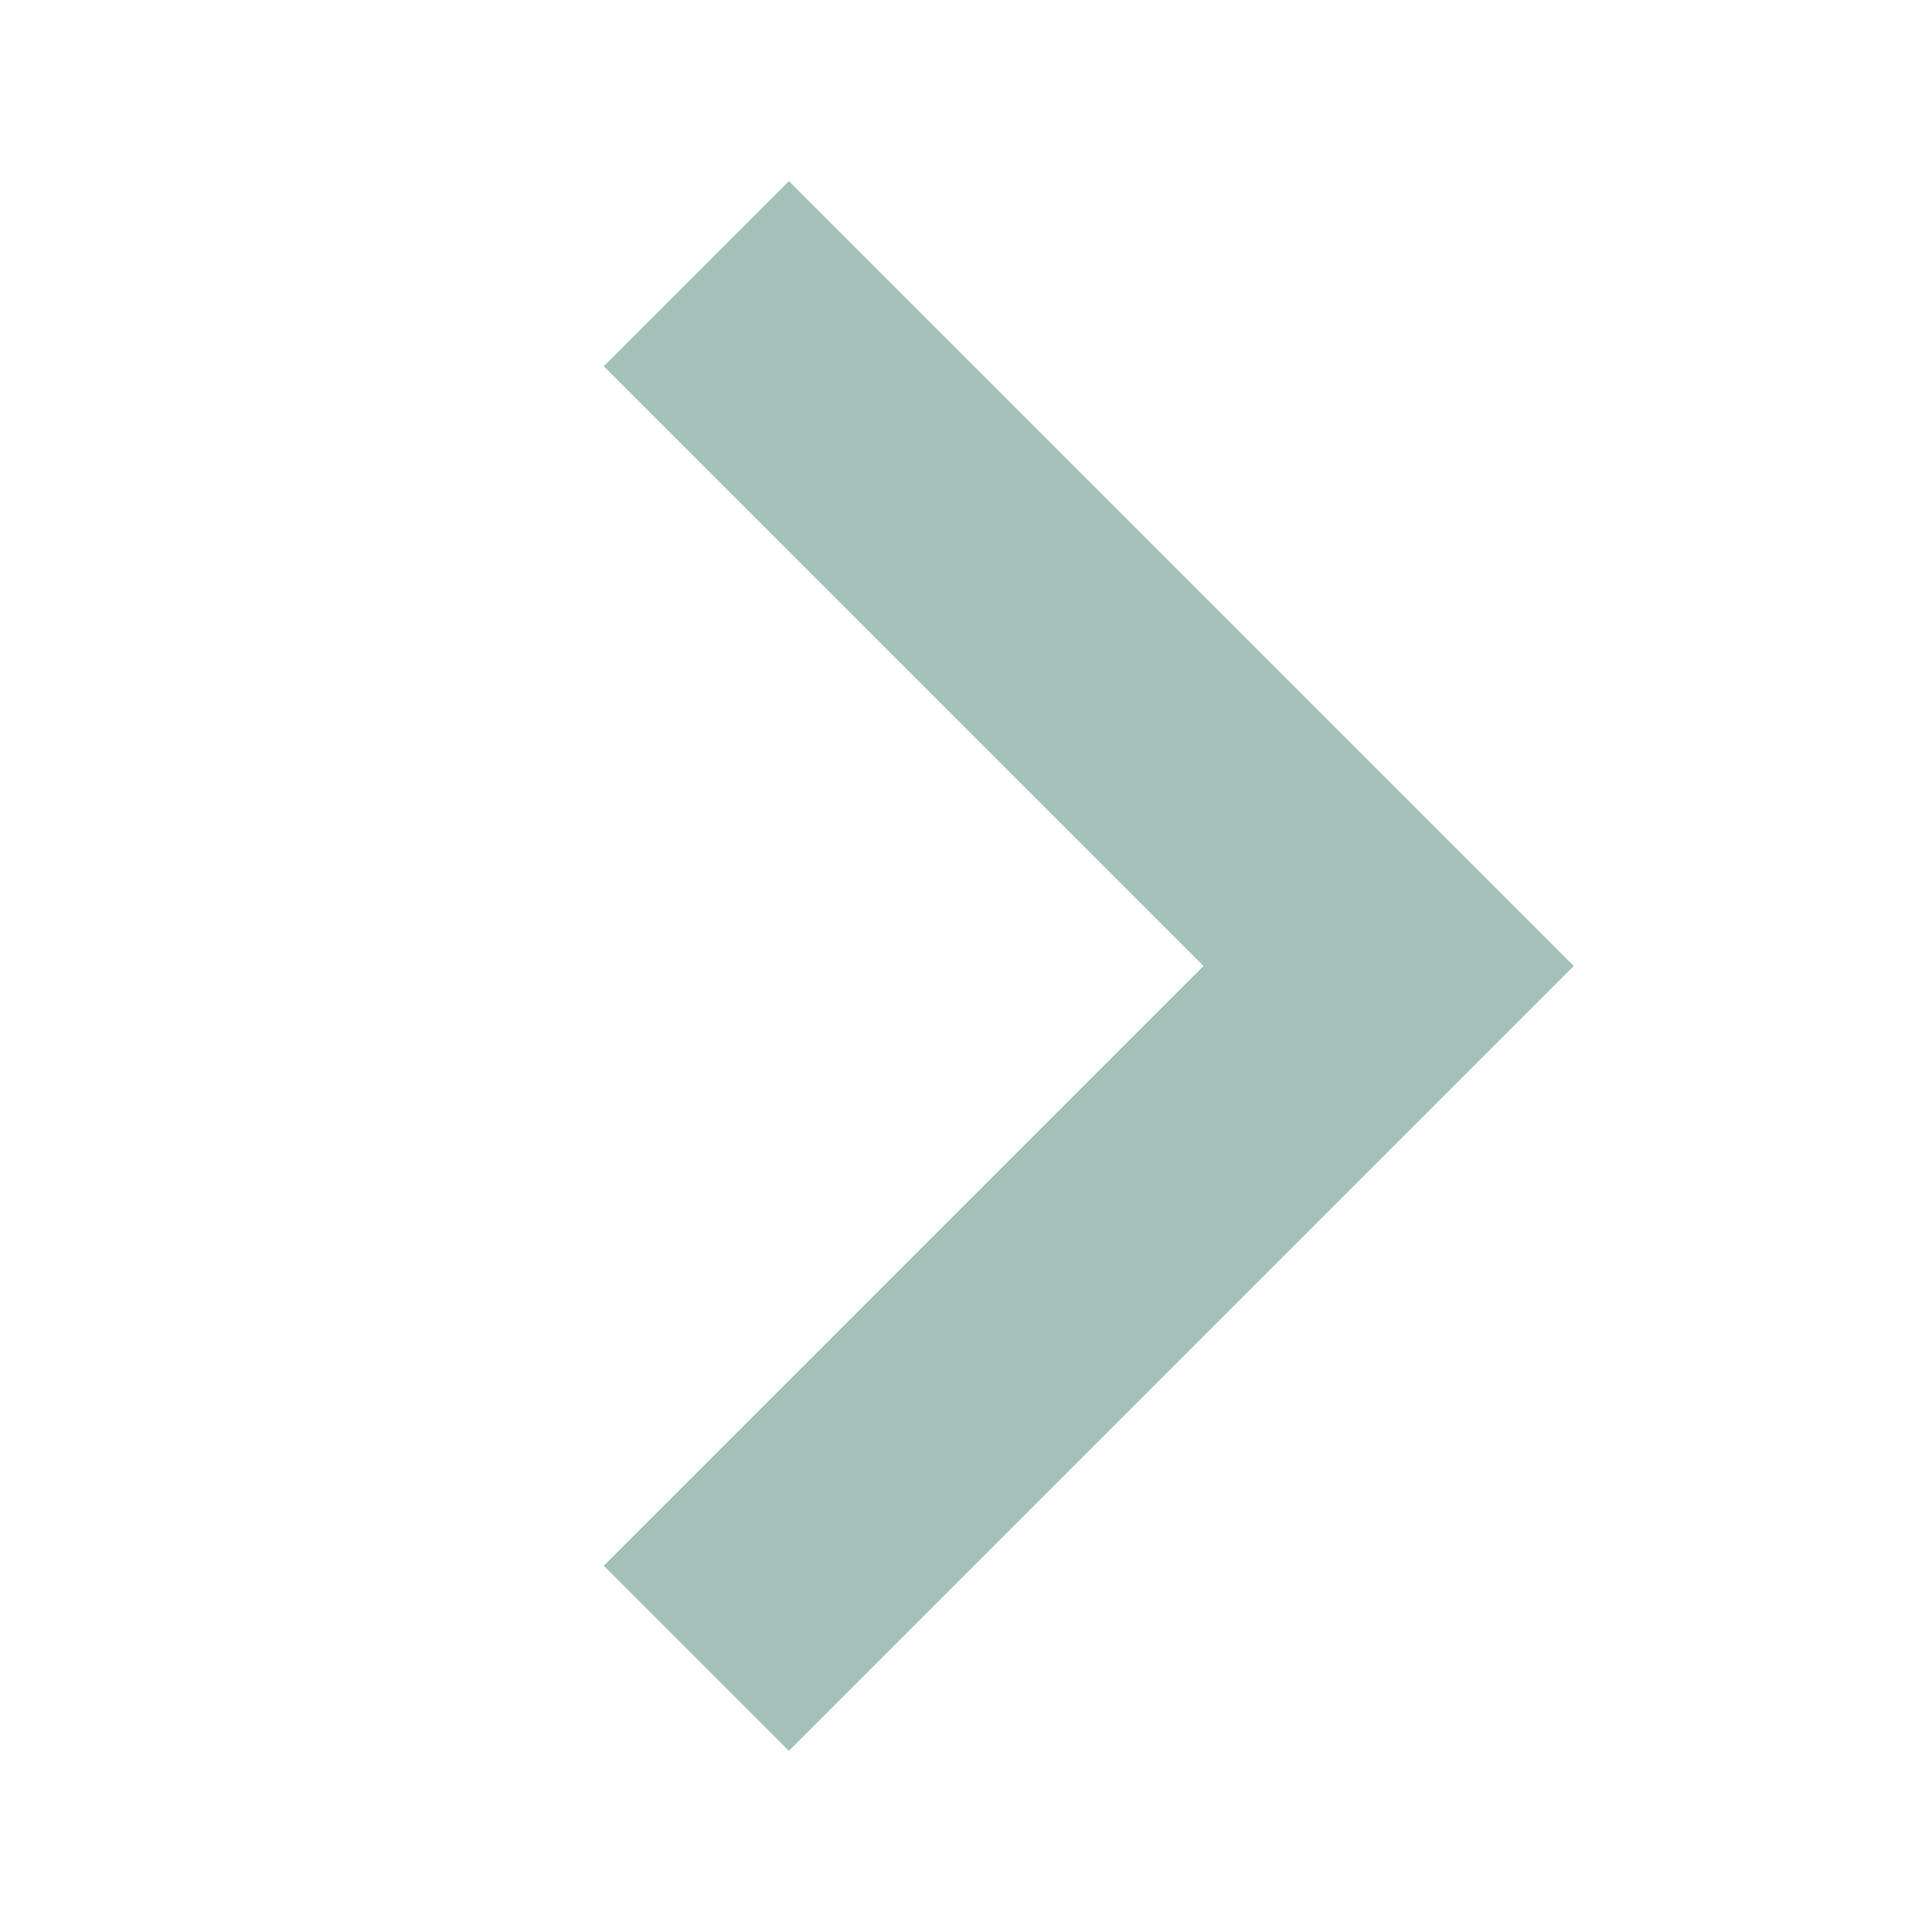
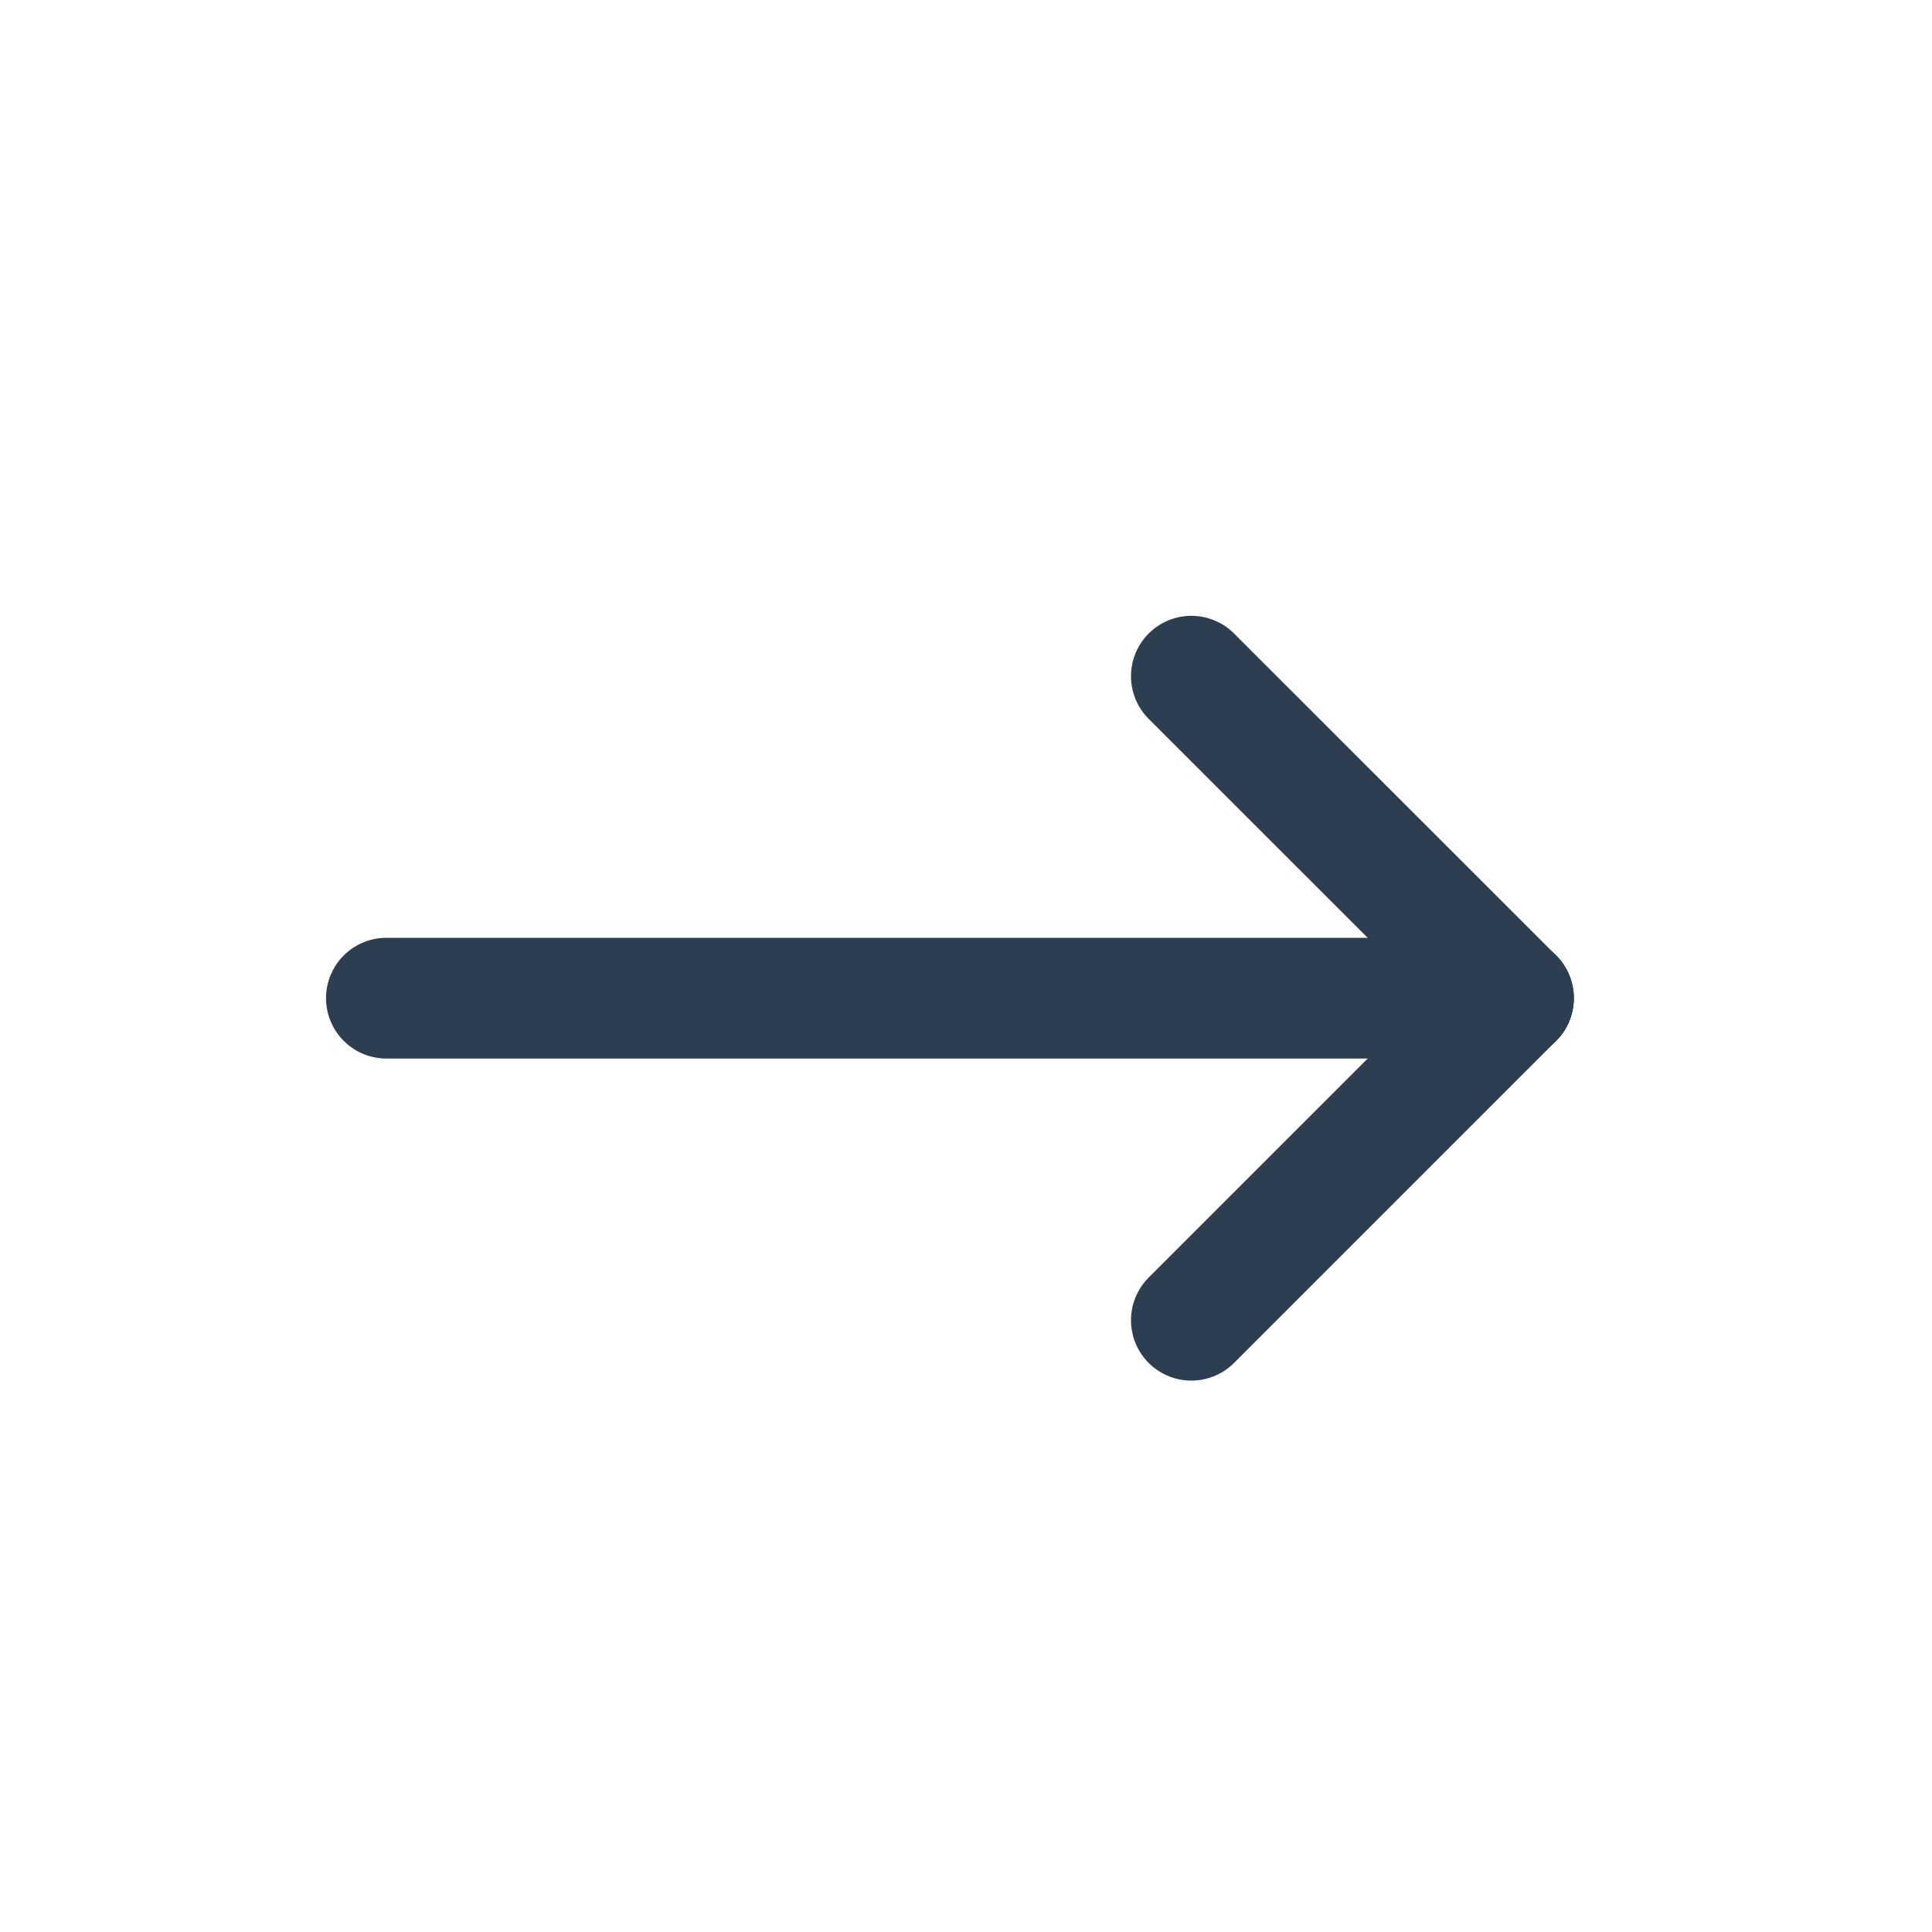
- <svg xmlns="http://www.w3.org/2000/svg" viewBox="0 0 32 32" fill="none">
-   <path d="M13.066 3L10 6.066L19.934 16L10 25.934L13.066 29L26.066 16L13.066 3Z" fill="#a3c1b8" />
+ <svg xmlns="http://www.w3.org/2000/svg" width="20" height="20" viewBox="0 0 20 20" fill="none">
+   <path d="M4 10.333H15.667" stroke="#2C3E50" stroke-width="1.25" stroke-linecap="round" stroke-linejoin="round" />
+   <path d="M12.333 13.667L15.667 10.333" stroke="#2C3E50" stroke-width="1.25" stroke-linecap="round" stroke-linejoin="round" />
+   <path d="M12.333 7L15.667 10.333" stroke="#2C3E50" stroke-width="1.25" stroke-linecap="round" stroke-linejoin="round" />
</svg>
